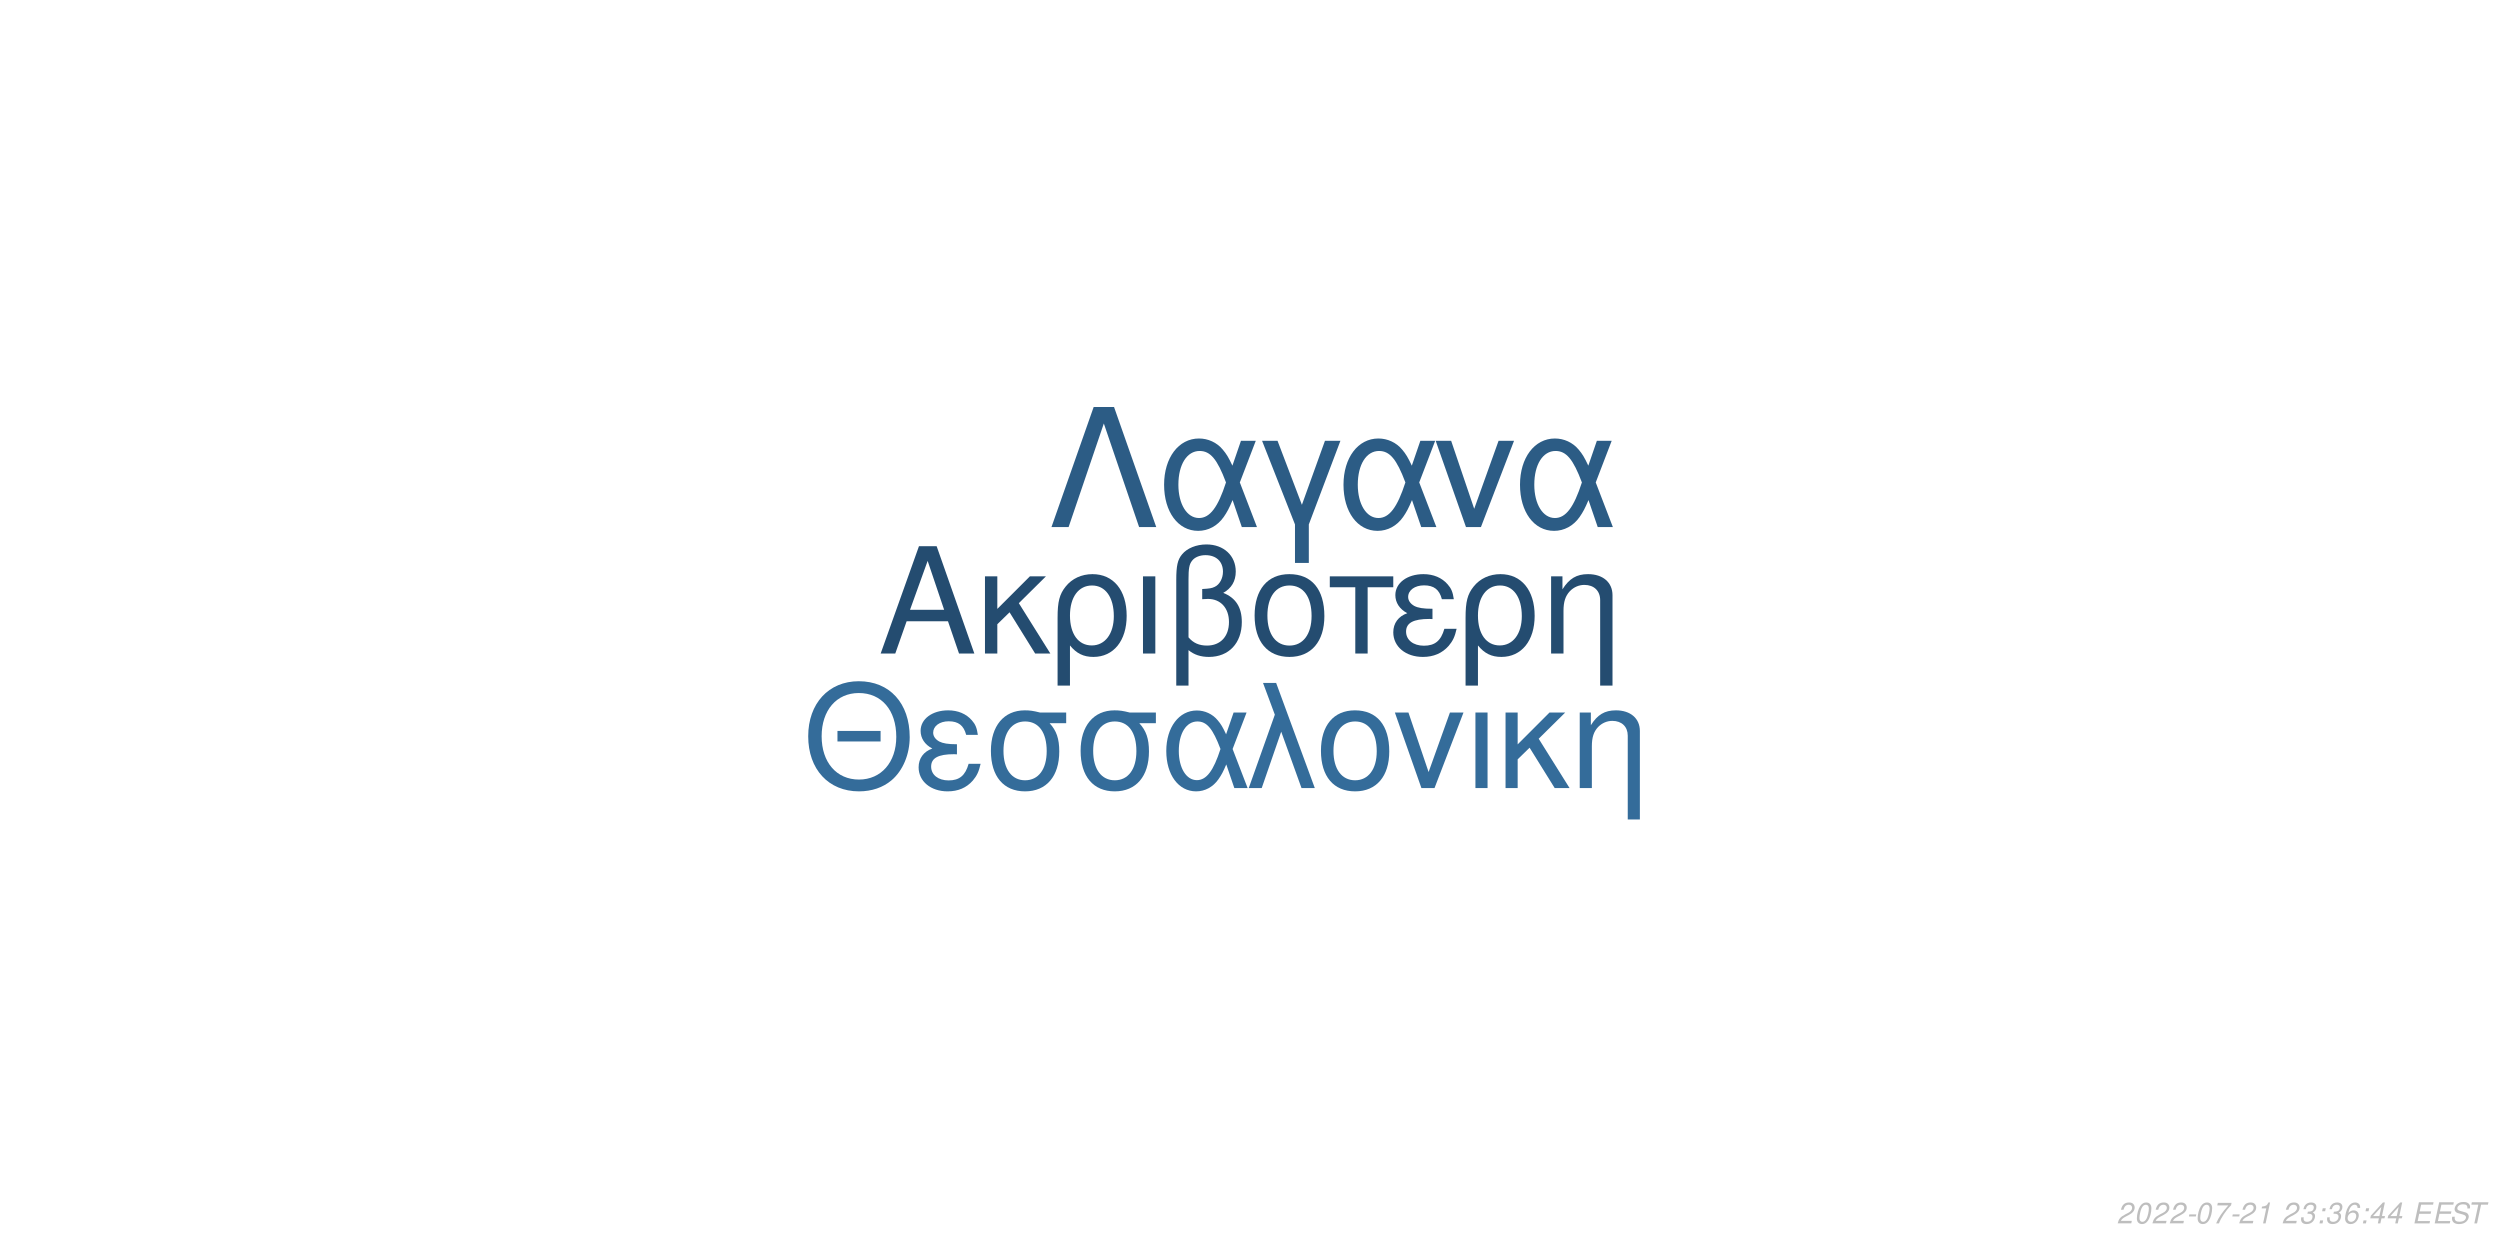
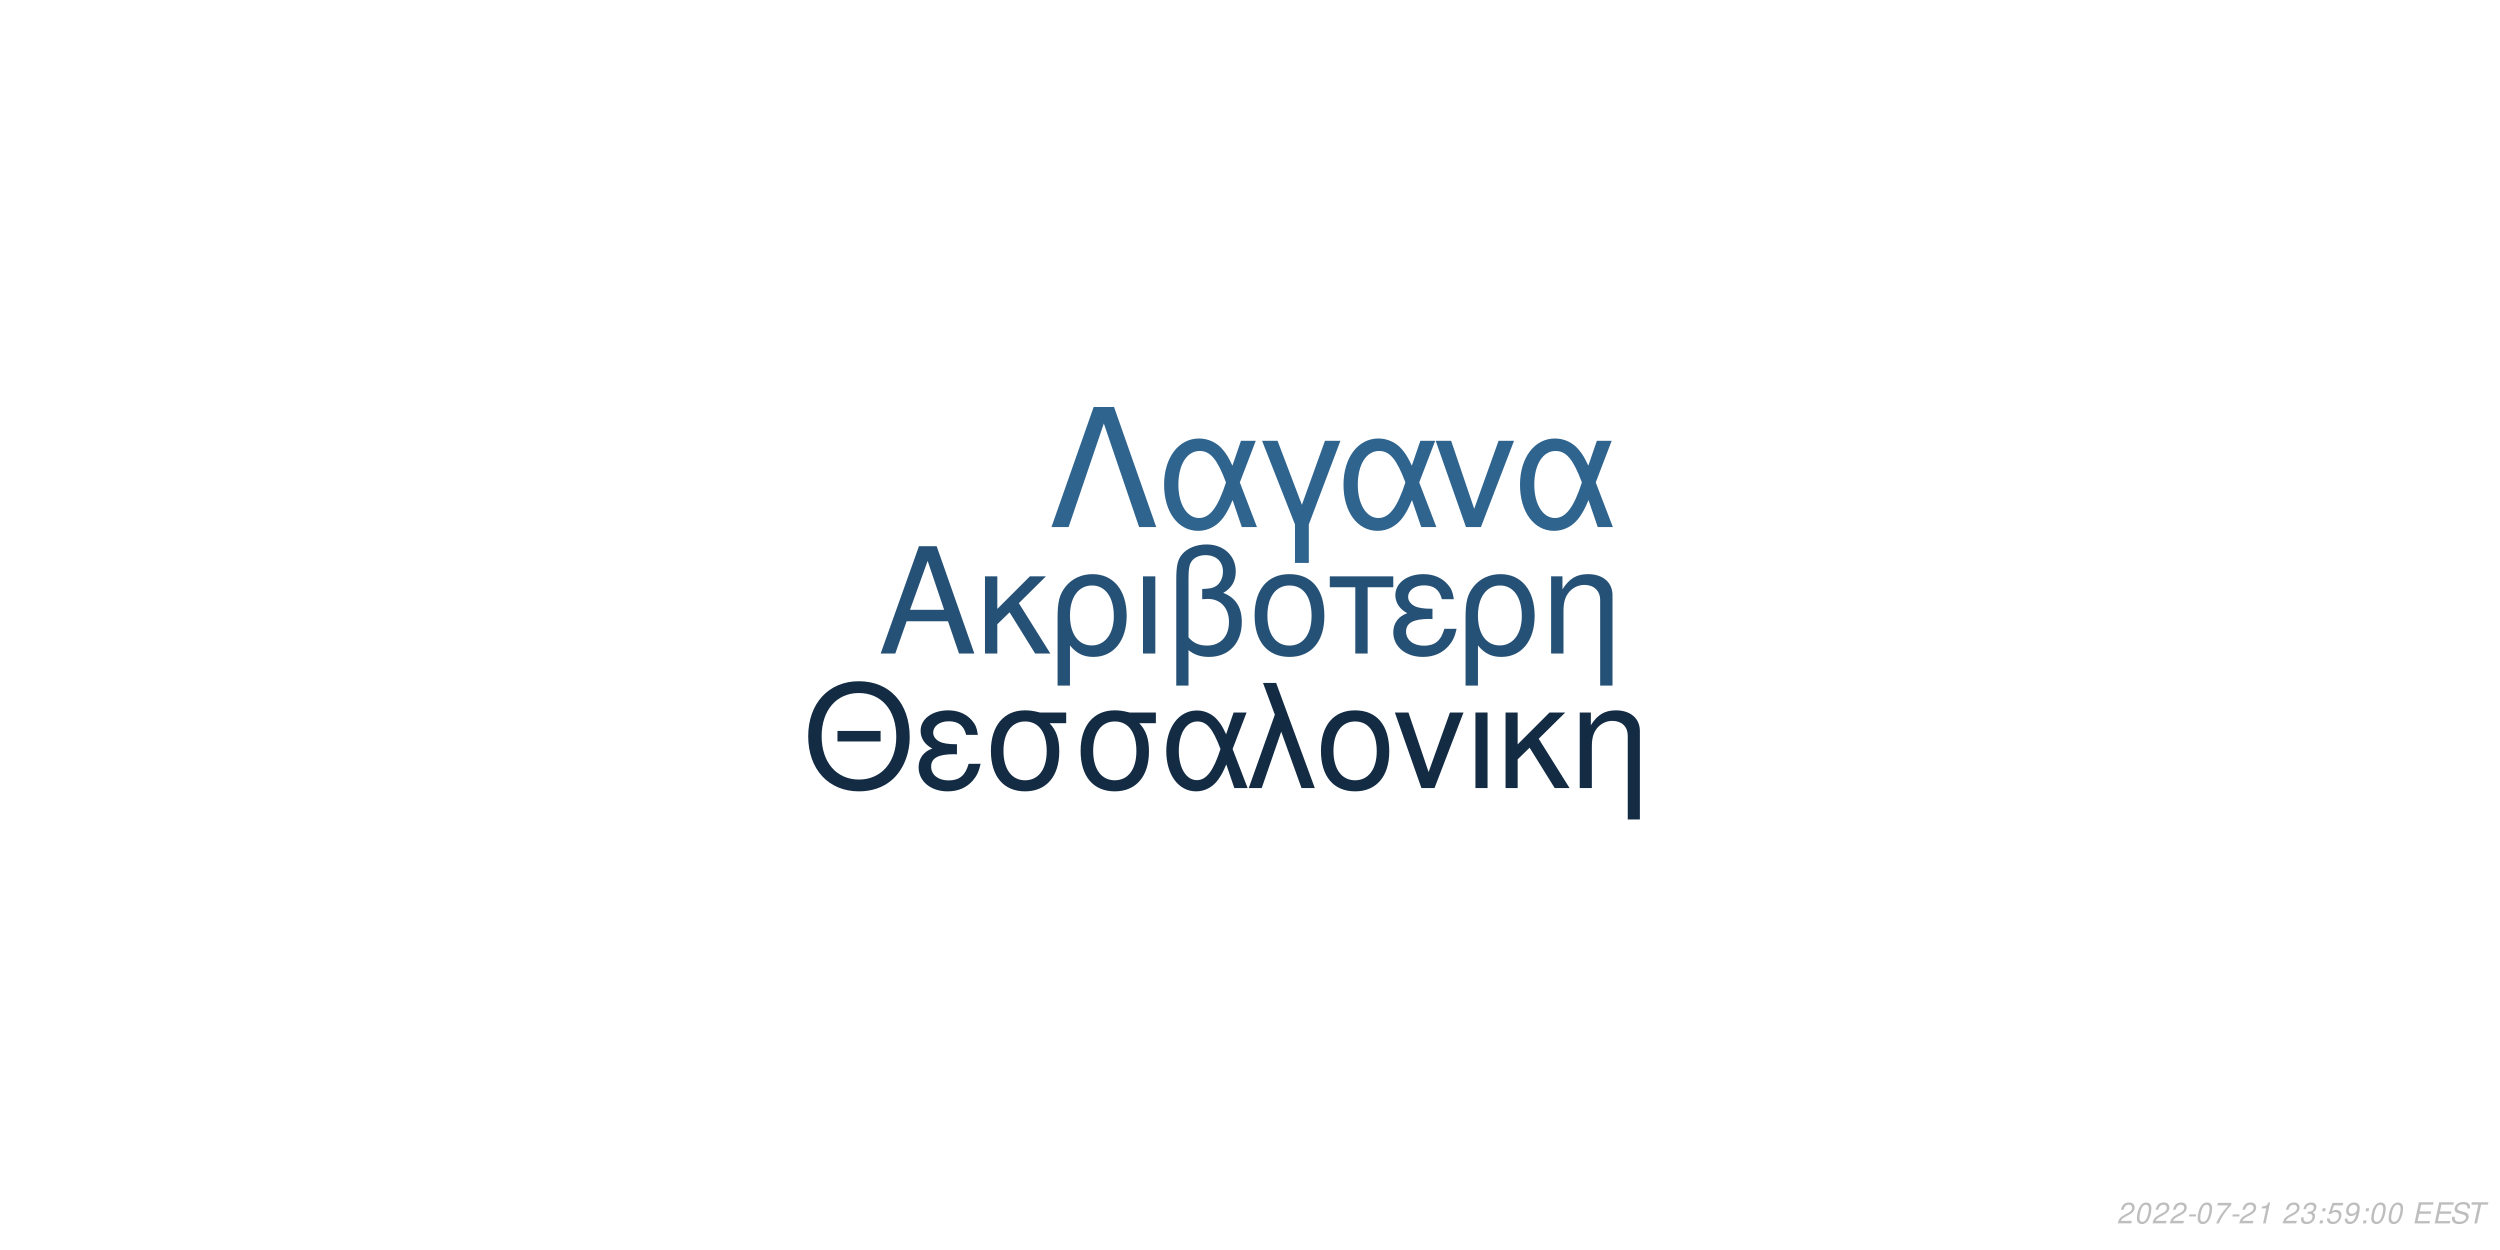
<svg xmlns="http://www.w3.org/2000/svg" xmlns:xlink="http://www.w3.org/1999/xlink" width="864pt" height="432pt" viewBox="0 0 864 432" version="1.1">
  <defs>
    <g>
      <symbol overflow="visible" id="glyph0-0">
        <path style="stroke:none;" d="" />
      </symbol>
      <symbol overflow="visible" id="glyph0-1">
        <path style="stroke:none;" d="M 24.125 -11.141 L 27.938 0 L 33.234 0 L 20.203 -37.094 L 14.094 -37.094 L 0.859 0 L 5.906 0 L 9.828 -11.141 Z M 22.797 -15.109 L 11 -15.109 L 17.094 -32.016 Z M 22.797 -15.109 " />
      </symbol>
      <symbol overflow="visible" id="glyph0-2">
        <path style="stroke:none;" d="M 7.172 -15.422 L 7.172 -26.672 L 2.906 -26.672 L 2.906 0 L 7.172 0 L 7.172 -10.125 L 11.406 -14.25 L 20.25 0 L 25.5 0 L 14.609 -17.406 L 23.969 -26.672 L 18.422 -26.672 Z M 7.172 -15.422 " />
      </symbol>
      <symbol overflow="visible" id="glyph0-3">
        <path style="stroke:none;" d="M 3 11.094 L 7.281 11.094 L 7.281 -2.797 C 9.516 -0.047 11.953 1.172 15.375 1.172 C 22.344 1.172 26.875 -4.422 26.875 -13.031 C 26.875 -21.891 22.297 -27.438 15.062 -27.438 C 11.297 -27.438 7.984 -25.906 5.797 -23.156 C 3.672 -20.516 3 -17.969 3 -12.359 Z M 14.906 -23.516 C 19.547 -23.516 22.438 -19.438 22.438 -12.922 C 22.438 -6.812 19.391 -2.797 14.812 -2.797 C 10.172 -2.797 7.281 -6.766 7.281 -13.125 C 7.281 -19.484 10.234 -23.516 14.906 -23.516 Z M 14.906 -23.516 " />
      </symbol>
      <symbol overflow="visible" id="glyph0-4">
        <path style="stroke:none;" d="M 3.516 0 L 7.781 0 L 7.781 -26.672 L 3.516 -26.672 Z M 3.516 0 " />
      </symbol>
      <symbol overflow="visible" id="glyph0-5">
        <path style="stroke:none;" d="M 4.016 11.094 L 8.25 11.094 L 8.25 -1.172 C 10.172 0.406 12.422 1.172 15.312 1.172 C 22.188 1.172 26.672 -3.609 26.672 -10.891 C 26.672 -15.984 24.578 -19.234 20.25 -20.969 C 23.109 -22.547 24.578 -25.031 24.578 -28.344 C 24.578 -33.844 20.406 -37.703 14.453 -37.703 C 10.938 -37.703 7.734 -36.391 6 -34.25 C 4.484 -32.422 4.016 -30.328 4.016 -25.391 Z M 8.25 -25.656 C 8.25 -29.359 8.5 -30.844 9.469 -32.062 C 10.375 -33.281 12.156 -34 14.094 -34 C 17.812 -34 20.156 -31.812 20.156 -28.297 C 20.156 -25.953 18.984 -23.812 17.297 -23.047 C 16.281 -22.547 15.469 -22.438 12.984 -22.297 L 12.984 -18.781 C 13.734 -18.828 14.344 -18.875 14.969 -18.875 C 19.344 -18.875 22.234 -15.719 22.234 -10.891 C 22.234 -5.906 19.281 -2.75 14.656 -2.75 C 11.953 -2.75 9.922 -3.609 8.25 -5.594 Z M 8.25 -25.656 " />
      </symbol>
      <symbol overflow="visible" id="glyph0-6">
        <path style="stroke:none;" d="M 14.094 -27.438 C 6.562 -27.438 2.094 -22.094 2.094 -13.125 C 2.094 -4.125 6.562 1.172 14.141 1.172 C 21.672 1.172 26.203 -4.172 26.203 -12.922 C 26.203 -22.188 21.828 -27.438 14.094 -27.438 Z M 14.141 -23.516 C 18.938 -23.516 21.781 -19.594 21.781 -12.984 C 21.781 -6.672 18.828 -2.75 14.141 -2.75 C 9.422 -2.75 6.516 -6.672 6.516 -13.125 C 6.516 -19.594 9.422 -23.516 14.141 -23.516 Z M 14.141 -23.516 " />
      </symbol>
      <symbol overflow="visible" id="glyph0-7">
        <path style="stroke:none;" d="M 7.891 0 L 12.156 0 L 12.156 -22.906 L 21.016 -22.906 L 21.016 -26.672 L -0.922 -26.672 L -0.922 -22.906 L 7.891 -22.906 Z M 7.891 0 " />
      </symbol>
      <symbol overflow="visible" id="glyph0-8">
        <path style="stroke:none;" d="M 14.562 -15.469 C 11.344 -15.469 9.562 -15.781 8.297 -16.438 C 6.922 -17.203 6.156 -18.328 6.156 -19.547 C 6.156 -21.891 8.453 -23.562 11.656 -23.562 C 15.062 -23.562 16.953 -22.094 17.812 -18.781 L 21.938 -18.781 C 21.578 -21.266 21.062 -22.5 19.797 -23.922 C 17.812 -26.203 14.906 -27.438 11.453 -27.438 C 5.797 -27.438 1.734 -24.375 1.734 -20.203 C 1.734 -17.609 3.156 -15.375 5.859 -13.938 C 2.797 -12.875 1.016 -10.484 1.016 -7.328 C 1.016 -2.391 5.297 1.172 11.25 1.172 C 14.969 1.172 17.906 -0.109 20.156 -2.641 C 21.578 -4.328 22.297 -5.797 22.906 -8.547 L 18.672 -8.547 C 17.5 -4.422 15.422 -2.703 11.609 -2.703 C 7.938 -2.703 5.438 -4.688 5.438 -7.578 C 5.438 -10.578 7.938 -11.953 13.484 -11.953 C 13.641 -11.953 14.094 -11.953 14.562 -11.906 Z M 14.562 -15.469 " />
      </symbol>
      <symbol overflow="visible" id="glyph0-9">
        <path style="stroke:none;" d="M 3.562 -26.672 L 3.562 0 L 7.844 0 L 7.844 -14.703 C 7.844 -17.906 8.5 -19.891 10.031 -21.531 C 11.406 -22.953 13.188 -23.719 15.062 -23.719 C 18.375 -23.719 20.516 -21.672 20.516 -18.469 L 20.516 11.094 L 24.781 11.094 L 24.781 -20.156 C 24.781 -24.578 21.469 -27.438 16.328 -27.438 C 12.359 -27.438 9.828 -25.906 7.484 -22.188 L 7.484 -26.672 Z M 3.562 -26.672 " />
      </symbol>
      <symbol overflow="visible" id="glyph1-0">
        <path style="stroke:none;" d="" />
      </symbol>
      <symbol overflow="visible" id="glyph1-1">
        <path style="stroke:none;" d="M 26.859 -19.734 L 11.953 -19.734 L 11.953 -16.094 L 26.859 -16.094 Z M 19.328 -36.922 C 8.922 -36.922 1.844 -29.25 1.844 -17.891 C 1.844 -6.484 8.875 1.141 19.391 1.141 C 23.812 1.141 27.703 -0.203 30.641 -2.688 C 34.578 -6.031 36.922 -11.656 36.922 -17.594 C 36.922 -29.297 30 -36.922 19.328 -36.922 Z M 19.328 -32.844 C 27.203 -32.844 32.281 -26.906 32.281 -17.688 C 32.281 -8.922 27.062 -2.938 19.391 -2.938 C 11.609 -2.938 6.484 -8.922 6.484 -17.891 C 6.484 -26.859 11.609 -32.844 19.328 -32.844 Z M 19.328 -32.844 " />
      </symbol>
      <symbol overflow="visible" id="glyph1-2">
        <path style="stroke:none;" d="M 14.25 -15.141 C 11.109 -15.141 9.375 -15.453 8.125 -16.094 C 6.781 -16.844 6.031 -17.938 6.031 -19.141 C 6.031 -21.422 8.266 -23.078 11.406 -23.078 C 14.75 -23.078 16.594 -21.625 17.438 -18.391 L 21.469 -18.391 C 21.125 -20.828 20.625 -22.031 19.391 -23.422 C 17.438 -25.656 14.594 -26.859 11.219 -26.859 C 5.688 -26.859 1.688 -23.875 1.688 -19.781 C 1.688 -17.234 3.094 -15.047 5.734 -13.656 C 2.734 -12.609 1 -10.266 1 -7.172 C 1 -2.344 5.188 1.141 11.016 1.141 C 14.656 1.141 17.547 -0.094 19.734 -2.594 C 21.125 -4.234 21.828 -5.688 22.422 -8.375 L 18.281 -8.375 C 17.141 -4.328 15.094 -2.641 11.359 -2.641 C 7.766 -2.641 5.328 -4.578 5.328 -7.422 C 5.328 -10.359 7.766 -11.703 13.203 -11.703 C 13.359 -11.703 13.797 -11.703 14.25 -11.656 Z M 14.25 -15.141 " />
      </symbol>
      <symbol overflow="visible" id="glyph1-3">
        <path style="stroke:none;" d="M 29 -26.109 L 19.938 -26.109 C 17.594 -26.703 16.438 -26.859 14.703 -26.859 C 7.469 -26.859 2.984 -21.469 2.984 -12.859 C 2.984 -4.031 7.375 1.141 14.797 1.141 C 22.172 1.141 26.609 -4.078 26.609 -12.656 C 26.609 -17.047 25.656 -19.828 23.266 -22.422 L 29 -22.422 Z M 14.797 -23.016 C 19.531 -23.016 22.266 -19.234 22.266 -12.75 C 22.266 -6.531 19.438 -2.688 14.797 -2.688 C 10.172 -2.688 7.328 -6.531 7.328 -12.859 C 7.328 -19.188 10.172 -23.016 14.797 -23.016 Z M 14.797 -23.016 " />
      </symbol>
      <symbol overflow="visible" id="glyph1-4">
        <path style="stroke:none;" d="M 29.344 -26.109 L 24.859 -26.109 L 22.266 -18.578 C 21.125 -21.031 20.484 -22.125 19.328 -23.469 C 17.547 -25.609 14.906 -26.812 12.156 -26.812 C 5.984 -26.812 1.594 -20.984 1.594 -12.812 C 1.594 -4.578 5.828 1.141 11.906 1.141 C 14.953 1.141 17.734 -0.344 19.625 -3.047 C 20.672 -4.531 21.281 -5.688 22.328 -8.172 L 25.109 0 L 29.703 0 L 24.516 -13.5 Z M 20.328 -13.5 C 17.891 -5.922 15.453 -2.734 12.156 -2.734 C 8.516 -2.734 5.922 -6.922 5.922 -12.812 C 5.922 -18.938 8.516 -23.016 12.359 -23.016 C 15.594 -23.016 17.688 -20.531 20.328 -13.5 Z M 20.328 -13.5 " />
      </symbol>
      <symbol overflow="visible" id="glyph1-5">
        <path style="stroke:none;" d="M 1.094 0 L 5.578 0 L 12.312 -19.484 L 19.328 0 L 23.922 0 L 10.562 -36.328 L 6.031 -36.328 L 10.109 -25.359 Z M 1.094 0 " />
      </symbol>
      <symbol overflow="visible" id="glyph1-6">
        <path style="stroke:none;" d="M 13.797 -26.859 C 6.422 -26.859 2.047 -21.625 2.047 -12.859 C 2.047 -4.031 6.422 1.141 13.859 1.141 C 21.234 1.141 25.656 -4.078 25.656 -12.656 C 25.656 -21.719 21.375 -26.859 13.797 -26.859 Z M 13.859 -23.016 C 18.531 -23.016 21.328 -19.188 21.328 -12.703 C 21.328 -6.531 18.438 -2.688 13.859 -2.688 C 9.219 -2.688 6.375 -6.531 6.375 -12.859 C 6.375 -19.188 9.219 -23.016 13.859 -23.016 Z M 13.859 -23.016 " />
      </symbol>
      <symbol overflow="visible" id="glyph1-7">
        <path style="stroke:none;" d="M 14.297 0 L 24.312 -26.109 L 19.625 -26.109 L 12.25 -5.531 L 5.281 -26.109 L 0.594 -26.109 L 9.766 0 Z M 14.297 0 " />
      </symbol>
      <symbol overflow="visible" id="glyph1-8">
        <path style="stroke:none;" d="M 3.438 0 L 7.625 0 L 7.625 -26.109 L 3.438 -26.109 Z M 3.438 0 " />
      </symbol>
      <symbol overflow="visible" id="glyph1-9">
        <path style="stroke:none;" d="M 7.031 -15.094 L 7.031 -26.109 L 2.844 -26.109 L 2.844 0 L 7.031 0 L 7.031 -9.922 L 11.156 -13.953 L 19.828 0 L 24.969 0 L 14.297 -17.047 L 23.469 -26.109 L 18.031 -26.109 Z M 7.031 -15.094 " />
      </symbol>
      <symbol overflow="visible" id="glyph1-10">
        <path style="stroke:none;" d="M 3.484 -26.109 L 3.484 0 L 7.672 0 L 7.672 -14.406 C 7.672 -17.547 8.328 -19.484 9.812 -21.078 C 11.156 -22.469 12.906 -23.219 14.75 -23.219 C 17.984 -23.219 20.078 -21.234 20.078 -18.094 L 20.078 10.859 L 24.266 10.859 L 24.266 -19.734 C 24.266 -24.062 21.031 -26.859 16 -26.859 C 12.109 -26.859 9.609 -25.359 7.328 -21.719 L 7.328 -26.109 Z M 3.484 -26.109 " />
      </symbol>
      <symbol overflow="visible" id="glyph2-0">
        <path style="stroke:none;" d="" />
      </symbol>
      <symbol overflow="visible" id="glyph2-1">
        <path style="stroke:none;" d="M 22.531 -41.484 L 15.484 -41.484 L 0.906 0 L 6.828 0 L 19 -35.797 L 31.188 0 L 37.109 0 Z M 22.531 -41.484 " />
      </symbol>
      <symbol overflow="visible" id="glyph2-2">
        <path style="stroke:none;" d="M 33.516 -29.812 L 28.391 -29.812 L 25.438 -21.219 C 24.125 -24.016 23.391 -25.266 22.078 -26.797 C 20.031 -29.25 17.016 -30.609 13.891 -30.609 C 6.828 -30.609 1.828 -23.953 1.828 -14.625 C 1.828 -5.234 6.656 1.312 13.594 1.312 C 17.078 1.312 20.266 -0.391 22.422 -3.469 C 23.609 -5.172 24.297 -6.484 25.5 -9.328 L 28.688 0 L 33.922 0 L 28 -15.422 Z M 23.219 -15.422 C 20.422 -6.766 17.641 -3.125 13.891 -3.125 C 9.734 -3.125 6.766 -7.906 6.766 -14.625 C 6.766 -21.625 9.734 -26.297 14.109 -26.297 C 17.812 -26.297 20.203 -23.453 23.219 -15.422 Z M 23.219 -15.422 " />
      </symbol>
      <symbol overflow="visible" id="glyph2-3">
        <path style="stroke:none;" d="M 12.062 12.406 L 16.844 12.406 L 16.844 -0.906 L 27.766 -29.812 L 22.422 -29.812 L 14.453 -7.688 L 6.031 -29.812 L 0.688 -29.812 L 12.062 -0.906 Z M 12.062 12.406 " />
      </symbol>
      <symbol overflow="visible" id="glyph2-4">
        <path style="stroke:none;" d="M 16.328 0 L 27.766 -29.812 L 22.422 -29.812 L 14 -6.312 L 6.031 -29.812 L 0.688 -29.812 L 11.156 0 Z M 16.328 0 " />
      </symbol>
      <symbol overflow="visible" id="glyph3-0">
        <path style="stroke:none;" d="" />
      </symbol>
      <symbol overflow="visible" id="glyph3-1">
        <path style="stroke:none;" d="M 5.234 -0.875 L 1.469 -0.875 C 1.641 -1.375 2.203 -1.891 3.109 -2.344 L 4.234 -2.938 C 5.562 -3.625 6.219 -4.469 6.219 -5.484 C 6.219 -5.938 6.062 -6.359 5.797 -6.656 C 5.469 -7.047 4.984 -7.234 4.312 -7.234 C 2.766 -7.234 1.891 -6.453 1.484 -4.734 L 2.375 -4.734 C 2.484 -5.188 2.609 -5.484 2.797 -5.75 C 3.094 -6.203 3.609 -6.453 4.188 -6.453 C 4.891 -6.453 5.344 -6.031 5.344 -5.375 C 5.344 -4.703 4.859 -4.094 4.016 -3.656 L 2.984 -3.125 C 1.234 -2.188 0.797 -1.656 0.344 -0.016 L 5.047 -0.016 Z M 5.234 -0.875 " />
      </symbol>
      <symbol overflow="visible" id="glyph3-2">
        <path style="stroke:none;" d="M 4.203 -7.234 C 3.375 -7.234 2.688 -6.812 2.125 -5.984 C 1.484 -5.047 0.984 -3.188 0.984 -1.734 C 0.984 -1.109 1.172 -0.562 1.484 -0.266 C 1.797 0.047 2.281 0.234 2.766 0.234 C 3.625 0.234 4.281 -0.156 4.859 -1.016 C 5.516 -1.953 6 -3.797 6 -5.266 C 6 -6.5 5.328 -7.234 4.203 -7.234 Z M 4.094 -6.453 C 4.734 -6.453 5.125 -5.984 5.125 -5.156 C 5.125 -4.203 4.781 -2.625 4.406 -1.812 C 3.984 -0.938 3.516 -0.547 2.875 -0.547 C 2.25 -0.547 1.875 -1.031 1.875 -1.828 C 1.875 -2.797 2.203 -4.344 2.594 -5.203 C 2.984 -6.047 3.453 -6.453 4.094 -6.453 Z M 4.094 -6.453 " />
      </symbol>
      <symbol overflow="visible" id="glyph3-3">
        <path style="stroke:none;" d="M 3.516 -3.125 L 1.125 -3.125 L 0.969 -2.406 L 3.359 -2.406 Z M 3.516 -3.125 " />
      </symbol>
      <symbol overflow="visible" id="glyph3-4">
        <path style="stroke:none;" d="M 6.703 -7.094 L 1.953 -7.094 L 1.766 -6.219 L 5.594 -6.219 C 3.344 -3.688 2.266 -2.109 1.375 0 L 2.344 0 C 3.031 -1.906 4.828 -4.594 6.547 -6.281 Z M 6.703 -7.094 " />
      </symbol>
      <symbol overflow="visible" id="glyph3-5">
        <path style="stroke:none;" d="M 3.703 -5.188 L 2.594 0 L 3.469 0 L 5.016 -7.234 L 4.438 -7.234 C 3.906 -6.156 3.688 -6.016 2.234 -5.812 L 2.109 -5.188 Z M 3.703 -5.188 " />
      </symbol>
      <symbol overflow="visible" id="glyph3-6">
        <path style="stroke:none;" d="" />
      </symbol>
      <symbol overflow="visible" id="glyph3-7">
        <path style="stroke:none;" d="M 2.922 -3.312 C 3.125 -3.344 3.234 -3.344 3.375 -3.344 C 4.203 -3.344 4.688 -3 4.688 -2.406 C 4.688 -1.312 3.906 -0.547 2.781 -0.547 C 2.047 -0.547 1.594 -0.938 1.594 -1.562 C 1.594 -1.719 1.609 -1.844 1.656 -2.094 L 0.766 -2.094 C 0.734 -1.797 0.719 -1.641 0.719 -1.469 C 0.719 -0.375 1.406 0.234 2.641 0.234 C 3.547 0.234 4.297 -0.078 4.812 -0.656 C 5.266 -1.156 5.562 -1.875 5.562 -2.547 C 5.562 -3.125 5.344 -3.453 4.797 -3.734 C 5.641 -4.234 6.016 -4.844 6.016 -5.734 C 6.016 -6.656 5.312 -7.234 4.203 -7.234 C 3.375 -7.234 2.672 -6.938 2.188 -6.375 C 1.891 -6.031 1.703 -5.641 1.516 -4.906 L 2.391 -4.906 C 2.5 -5.359 2.594 -5.594 2.734 -5.812 C 3.047 -6.234 3.516 -6.453 4.078 -6.453 C 4.734 -6.453 5.141 -6.125 5.141 -5.578 C 5.141 -5.188 5.016 -4.797 4.797 -4.547 C 4.516 -4.234 4 -4.062 3.266 -4.062 L 3.078 -4.062 Z M 2.922 -3.312 " />
      </symbol>
      <symbol overflow="visible" id="glyph3-8">
        <path style="stroke:none;" d="M 2.359 -1.031 L 1.312 -1.031 L 1.094 0 L 2.141 0 Z M 3.266 -5.234 L 2.219 -5.234 L 2 -4.203 L 3.047 -4.203 Z M 3.266 -5.234 " />
      </symbol>
      <symbol overflow="visible" id="glyph3-9">
-         <path style="stroke:none;" d="M 6.125 -5.344 L 6.141 -5.625 C 6.141 -6.609 5.453 -7.234 4.391 -7.234 C 3.438 -7.234 2.641 -6.719 2.016 -5.703 C 1.422 -4.781 0.938 -2.953 0.938 -1.688 C 0.938 -0.516 1.688 0.234 2.859 0.234 C 3.703 0.234 4.438 -0.156 5 -0.875 C 5.406 -1.422 5.672 -2.156 5.672 -2.766 C 5.672 -3.812 4.969 -4.5 3.906 -4.5 C 3.234 -4.5 2.672 -4.234 2.094 -3.625 C 2.406 -5.375 3.234 -6.453 4.25 -6.453 C 4.703 -6.453 5.062 -6.234 5.172 -5.844 C 5.203 -5.719 5.234 -5.578 5.25 -5.344 Z M 3.656 -3.734 C 4.344 -3.734 4.797 -3.281 4.797 -2.625 C 4.797 -1.469 3.984 -0.547 2.984 -0.547 C 2.297 -0.547 1.812 -1.047 1.812 -1.766 C 1.812 -2.859 2.625 -3.734 3.656 -3.734 Z M 3.656 -3.734 " />
+         <path style="stroke:none;" d="M 6.297 -7.094 L 2.594 -7.094 L 1.234 -3.234 L 2.047 -3.234 C 2.656 -3.766 2.938 -3.906 3.531 -3.906 C 4.328 -3.906 4.797 -3.453 4.797 -2.688 C 4.797 -1.438 3.969 -0.547 2.828 -0.547 C 2.031 -0.547 1.609 -0.938 1.578 -1.734 L 0.703 -1.734 L 0.703 -1.516 C 0.703 -0.938 0.844 -0.547 1.188 -0.266 C 1.562 0.062 2.078 0.234 2.703 0.234 C 3.656 0.234 4.391 -0.156 4.984 -0.922 C 5.422 -1.5 5.672 -2.234 5.672 -2.953 C 5.672 -4 4.938 -4.672 3.812 -4.672 C 3.328 -4.672 2.906 -4.547 2.406 -4.234 L 3.109 -6.219 L 6.109 -6.219 Z M 6.297 -7.094 " />
      </symbol>
      <symbol overflow="visible" id="glyph3-10">
-         <path style="stroke:none;" d="M 3.625 -1.75 L 3.266 0 L 4.141 0 L 4.516 -1.75 L 5.562 -1.75 L 5.734 -2.531 L 4.688 -2.531 L 5.688 -7.234 L 5.016 -7.234 L 0.844 -2.672 L 0.641 -1.75 Z M 3.797 -2.531 L 1.594 -2.531 L 4.469 -5.703 Z M 3.797 -2.531 " />
+         <path style="stroke:none;" d="M 0.844 -1.656 C 0.844 -1.547 0.844 -1.438 0.844 -1.375 C 0.844 -0.406 1.531 0.234 2.578 0.234 C 3.203 0.234 3.766 0.016 4.297 -0.438 C 4.938 -1 5.312 -1.656 5.594 -2.719 C 5.844 -3.672 6.016 -4.766 6.016 -5.375 C 6.016 -5.844 5.844 -6.328 5.547 -6.656 C 5.203 -7.031 4.703 -7.234 4.062 -7.234 C 2.516 -7.234 1.297 -5.938 1.297 -4.266 C 1.297 -3.203 1.984 -2.547 3.047 -2.547 C 3.484 -2.547 3.953 -2.672 4.281 -2.891 C 4.406 -2.984 4.547 -3.078 4.828 -3.344 C 4.438 -1.484 3.703 -0.547 2.703 -0.547 C 2.109 -0.547 1.719 -0.938 1.719 -1.547 L 1.719 -1.656 Z M 3.953 -6.453 C 4.625 -6.453 5.141 -5.953 5.141 -5.281 C 5.141 -4.188 4.312 -3.312 3.297 -3.312 C 2.594 -3.312 2.172 -3.734 2.172 -4.453 C 2.172 -5.562 2.984 -6.453 3.953 -6.453 Z M 3.953 -6.453 " />
      </symbol>
      <symbol overflow="visible" id="glyph3-11">
        <path style="stroke:none;" d="M 2.547 -3.312 L 6.5 -3.312 L 6.688 -4.141 L 2.719 -4.141 L 3.219 -6.469 L 7.344 -6.469 L 7.516 -7.297 L 2.453 -7.297 L 0.906 0 L 6.125 0 L 6.297 -0.812 L 2.016 -0.812 Z M 2.547 -3.312 " />
      </symbol>
      <symbol overflow="visible" id="glyph3-12">
        <path style="stroke:none;" d="M 7.062 -5.156 C 7.125 -5.438 7.141 -5.562 7.141 -5.703 C 7.141 -6.156 6.938 -6.594 6.594 -6.891 C 6.188 -7.25 5.656 -7.406 4.875 -7.406 C 3.844 -7.406 3.047 -7.125 2.5 -6.562 C 2.094 -6.141 1.781 -5.438 1.781 -4.922 C 1.781 -4.297 2.219 -3.766 2.891 -3.562 L 4.594 -3.094 C 5.406 -2.859 5.734 -2.578 5.734 -2.094 C 5.734 -1.781 5.547 -1.406 5.266 -1.141 C 4.844 -0.766 4.266 -0.578 3.453 -0.578 C 2.328 -0.578 1.812 -0.984 1.812 -1.906 C 1.812 -2.047 1.812 -2.125 1.844 -2.312 L 0.984 -2.312 C 0.906 -2.062 0.891 -1.906 0.891 -1.688 C 0.891 -0.484 1.797 0.234 3.297 0.234 C 4.359 0.234 5.234 -0.062 5.812 -0.609 C 6.344 -1.078 6.688 -1.797 6.688 -2.375 C 6.688 -2.641 6.609 -2.906 6.453 -3.156 C 6.234 -3.5 5.938 -3.703 5.469 -3.828 L 3.75 -4.312 C 2.984 -4.547 2.734 -4.734 2.734 -5.188 C 2.734 -5.547 2.875 -5.844 3.188 -6.109 C 3.547 -6.438 4.031 -6.594 4.703 -6.594 C 5.266 -6.594 5.688 -6.484 5.906 -6.297 C 6.094 -6.125 6.219 -5.797 6.219 -5.516 C 6.219 -5.422 6.203 -5.344 6.188 -5.156 Z M 7.062 -5.156 " />
      </symbol>
      <symbol overflow="visible" id="glyph3-13">
        <path style="stroke:none;" d="M 4.938 -6.469 L 7.312 -6.469 L 7.484 -7.297 L 1.75 -7.297 L 1.578 -6.469 L 3.984 -6.469 L 2.609 0 L 3.547 0 Z M 4.938 -6.469 " />
      </symbol>
    </g>
  </defs>
  <g id="surface1">
    <rect x="0" y="0" width="864" height="432" style="fill:rgb(100%,100%,100%);fill-opacity:1;stroke:none;" />
-     <g style="fill:rgb(14.118%,29.804%,43.922%);fill-opacity:1;">
+     <g style="fill:rgb(14.902%,31.765%,46.275%);fill-opacity:1;">
      <use xlink:href="#glyph0-1" x="303.5" y="225.861" />
      <use xlink:href="#glyph0-2" x="337.5" y="225.861" />
      <use xlink:href="#glyph0-3" x="362.5" y="225.861" />
      <use xlink:href="#glyph0-4" x="391.5" y="225.861" />
      <use xlink:href="#glyph0-5" x="402.5" y="225.861" />
      <use xlink:href="#glyph0-6" x="431.5" y="225.861" />
      <use xlink:href="#glyph0-7" x="460.5" y="225.861" />
      <use xlink:href="#glyph0-8" x="480.5" y="225.861" />
      <use xlink:href="#glyph0-3" x="503.5" y="225.861" />
      <use xlink:href="#glyph0-9" x="532.5" y="225.861" />
    </g>
-     <g style="fill:rgb(20.392%,42.353%,60.392%);fill-opacity:1;">
+     <g style="fill:rgb(7.451%,16.863%,26.275%);fill-opacity:1;">
      <use xlink:href="#glyph1-1" x="277.473" y="272.354" />
      <use xlink:href="#glyph1-2" x="316.473" y="272.354" />
      <use xlink:href="#glyph1-3" x="339.473" y="272.354" />
      <use xlink:href="#glyph1-3" x="370.473" y="272.354" />
      <use xlink:href="#glyph1-4" x="401.473" y="272.354" />
      <use xlink:href="#glyph1-5" x="430.473" y="272.354" />
      <use xlink:href="#glyph1-6" x="454.473" y="272.354" />
      <use xlink:href="#glyph1-7" x="481.473" y="272.354" />
      <use xlink:href="#glyph1-8" x="506.473" y="272.354" />
      <use xlink:href="#glyph1-9" x="517.473" y="272.354" />
      <use xlink:href="#glyph1-10" x="542.473" y="272.354" />
    </g>
-     <g style="fill:rgb(17.255%,36.078%,52.157%);fill-opacity:1;">
+     <g style="fill:rgb(18.431%,39.216%,56.078%);fill-opacity:1;">
      <use xlink:href="#glyph2-1" x="362.484" y="182.152" />
      <use xlink:href="#glyph2-2" x="400.484" y="182.152" />
      <use xlink:href="#glyph2-3" x="435.484" y="182.152" />
      <use xlink:href="#glyph2-2" x="462.484" y="182.152" />
      <use xlink:href="#glyph2-4" x="495.484" y="182.152" />
      <use xlink:href="#glyph2-2" x="523.484" y="182.152" />
    </g>
    <g style="fill:rgb(74.51%,74.51%,74.51%);fill-opacity:1;">
      <use xlink:href="#glyph3-1" x="731.52" y="422.81" />
      <use xlink:href="#glyph3-2" x="737.52" y="422.81" />
      <use xlink:href="#glyph3-1" x="743.52" y="422.81" />
      <use xlink:href="#glyph3-1" x="749.52" y="422.81" />
      <use xlink:href="#glyph3-3" x="755.52" y="422.81" />
      <use xlink:href="#glyph3-2" x="758.52" y="422.81" />
      <use xlink:href="#glyph3-4" x="764.52" y="422.81" />
      <use xlink:href="#glyph3-3" x="770.52" y="422.81" />
      <use xlink:href="#glyph3-1" x="773.52" y="422.81" />
      <use xlink:href="#glyph3-5" x="779.52" y="422.81" />
      <use xlink:href="#glyph3-6" x="785.52" y="422.81" />
      <use xlink:href="#glyph3-1" x="788.52" y="422.81" />
      <use xlink:href="#glyph3-7" x="794.52" y="422.81" />
      <use xlink:href="#glyph3-8" x="800.52" y="422.81" />
-       <use xlink:href="#glyph3-7" x="803.52" y="422.81" />
-       <use xlink:href="#glyph3-9" x="809.52" y="422.81" />
+       <use xlink:href="#glyph3-9" x="803.52" y="422.81" />
+       <use xlink:href="#glyph3-10" x="809.52" y="422.81" />
      <use xlink:href="#glyph3-8" x="815.52" y="422.81" />
-       <use xlink:href="#glyph3-10" x="818.52" y="422.81" />
-       <use xlink:href="#glyph3-10" x="824.52" y="422.81" />
+       <use xlink:href="#glyph3-2" x="818.52" y="422.81" />
+       <use xlink:href="#glyph3-2" x="824.52" y="422.81" />
      <use xlink:href="#glyph3-6" x="830.52" y="422.81" />
      <use xlink:href="#glyph3-11" x="833.52" y="422.81" />
      <use xlink:href="#glyph3-11" x="840.52" y="422.81" />
      <use xlink:href="#glyph3-12" x="846.52" y="422.81" />
      <use xlink:href="#glyph3-13" x="852.52" y="422.81" />
    </g>
  </g>
</svg>
